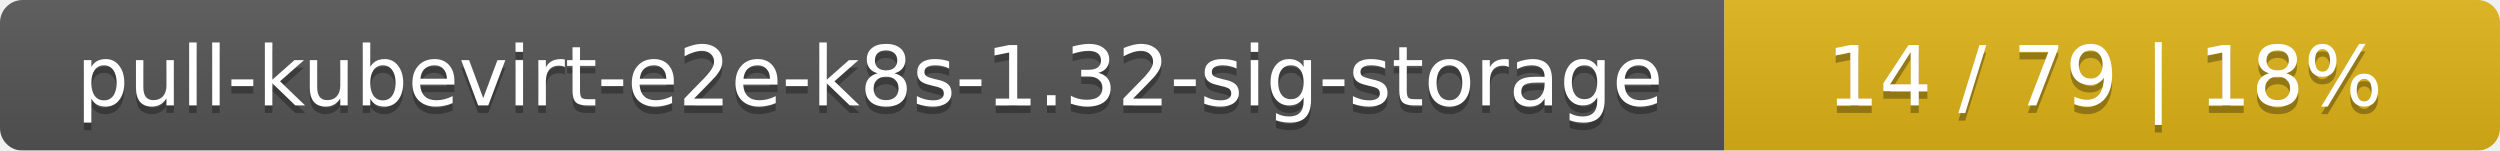
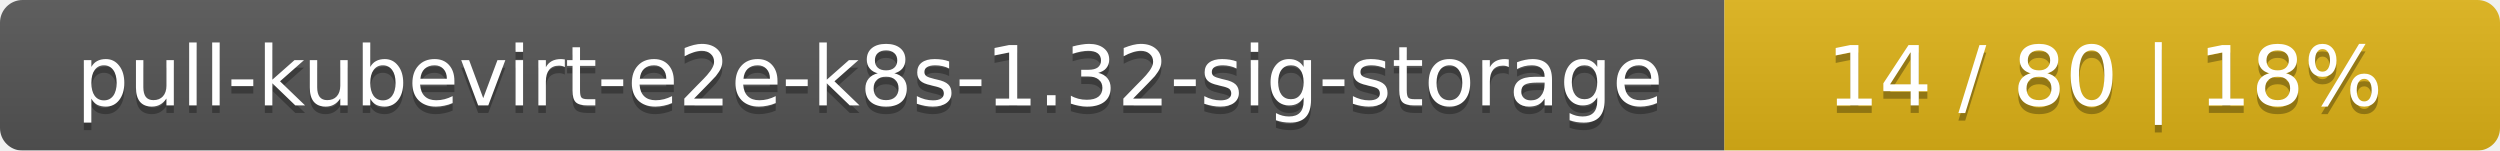
<svg xmlns="http://www.w3.org/2000/svg" width="332" height="20">
  <linearGradient id="smooth" x2="0" y2="100%">
    <stop offset="0" stop-color="#bbb" stop-opacity=".1" />
    <stop offset="1" stop-opacity=".1" />
  </linearGradient>
  <mask id="round">
    <rect width="332" height="20" rx="3" fill="#fff" />
  </mask>
  <g mask="url(#round)">
    <rect width="229" height="20" fill="#555" />
    <rect x="229" width="103" height="20" fill="#dfb317" />
    <rect width="332" height="20" fill="url(#smooth)" />
  </g>
  <g fill="#fff" text-anchor="middle" font-family="DejaVu Sans,Verdana,Geneva,sans-serif" font-size="11">
    <text x="115.5" y="15" fill="#010101" fill-opacity=".3">pull-kubevirt-e2e-k8s-1.32-sig-storage</text>
    <text x="115.5" y="14">pull-kubevirt-e2e-k8s-1.32-sig-storage</text>
-     <text x="279.5" y="15" fill="#010101" fill-opacity=".3">14 / 79    |    18%</text>
-     <text x="279.5" y="14">14 / 79    |    18%</text>
+     <text x="279.5" y="15" fill="#010101" fill-opacity=".3">14 / 80    |    18%</text>
+     <text x="279.5" y="14">14 / 80    |    18%</text>
  </g>
</svg>
